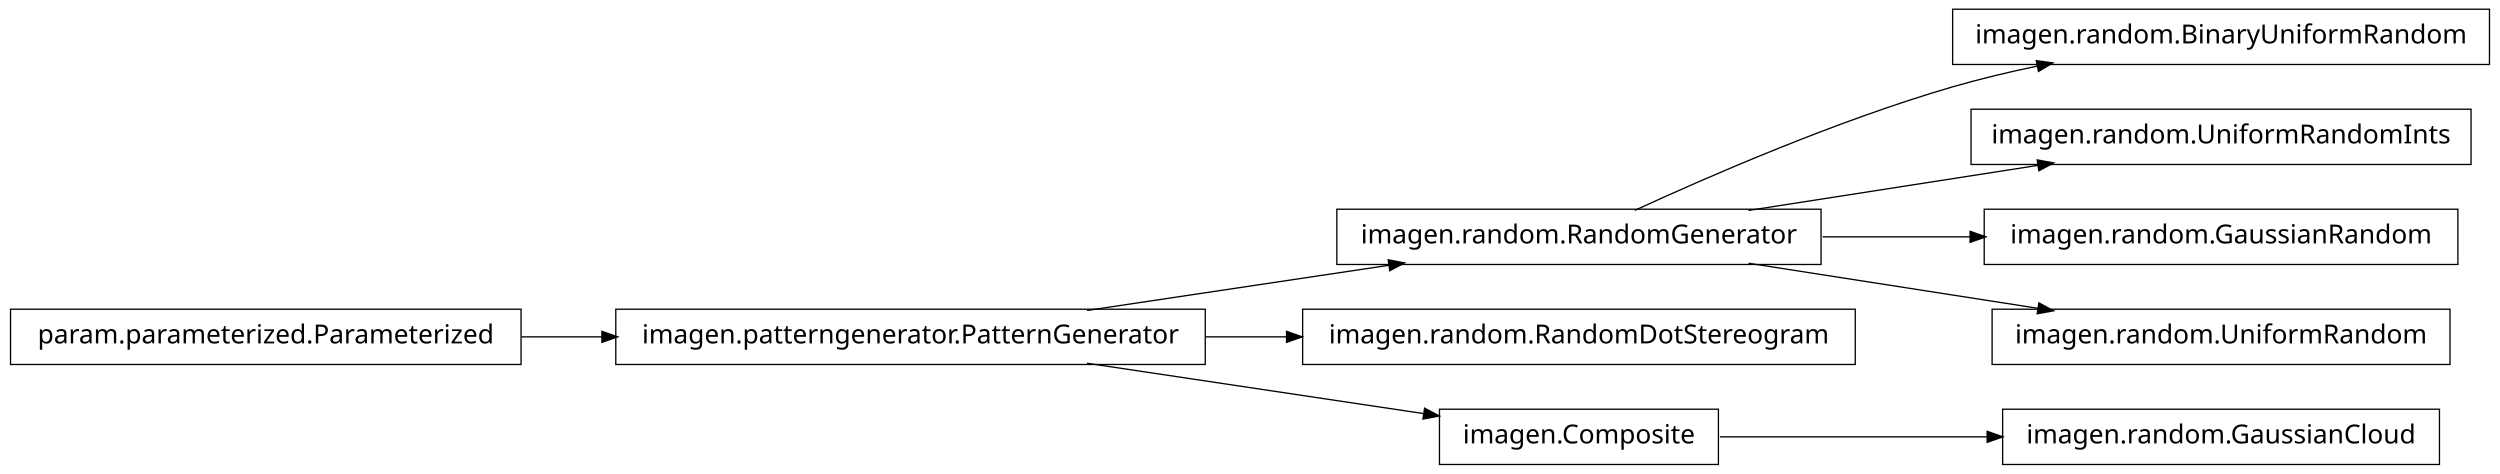
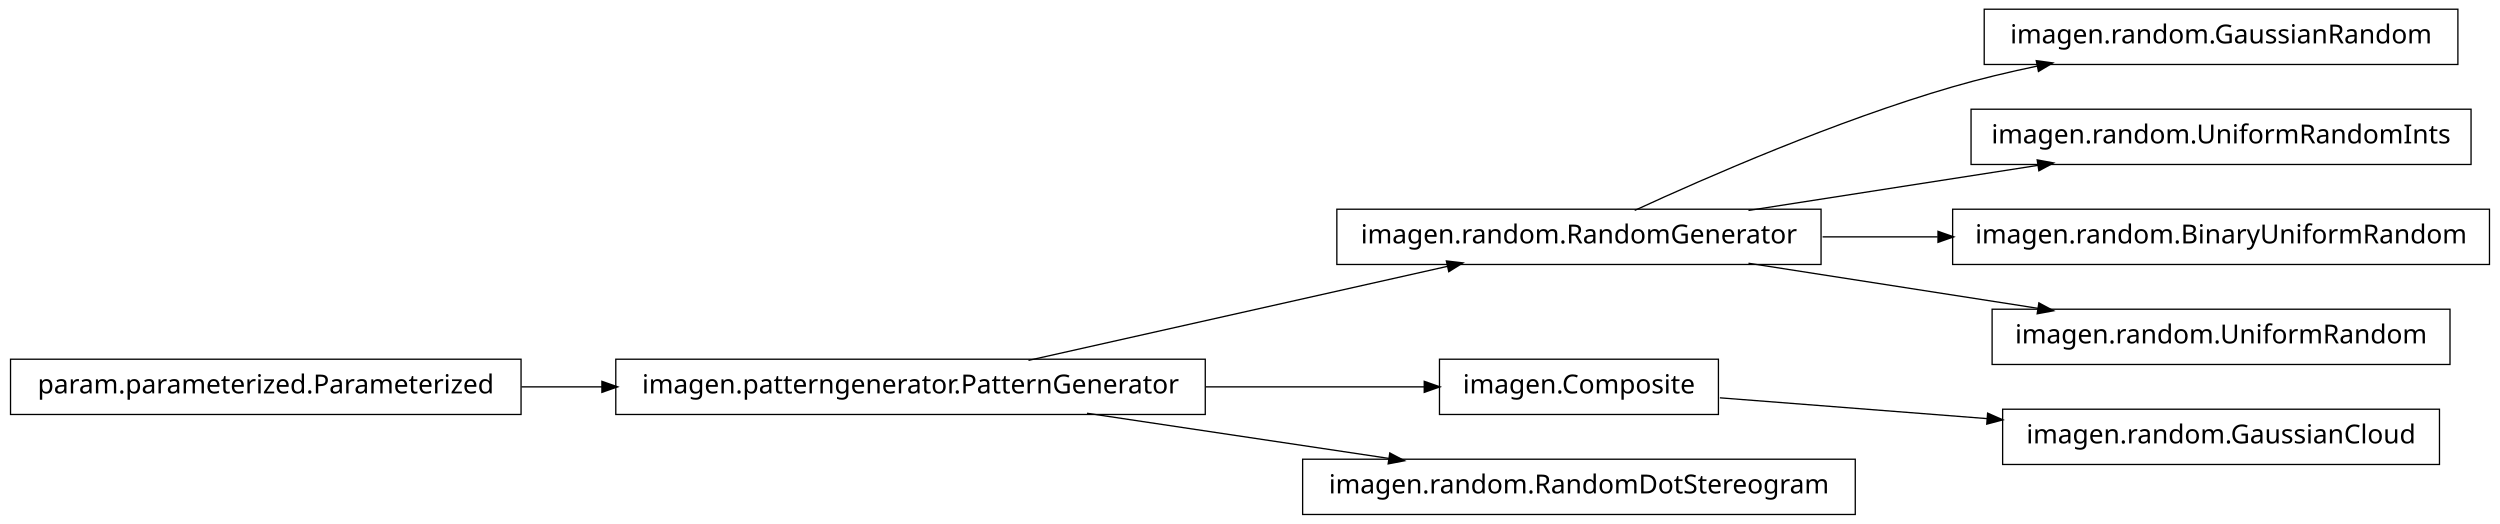
- <svg xmlns="http://www.w3.org/2000/svg" width="950pt" height="180pt" viewBox="0.00 0.00 950.00 180.00">
-   <g id="graph1" class="graph" transform="scale(1 1) rotate(0) translate(4 176)">
-     <polygon fill="white" stroke="white" points="-4,5 -4,-176 947,-176 947,5 -4,5" />
+ <svg xmlns="http://www.w3.org/2000/svg" width="950pt" height="199pt" viewBox="0.00 0.00 950.00 199.00">
+   <g id="graph1" class="graph" transform="scale(1 1) rotate(0) translate(4 195)">
+     <polygon fill="white" stroke="white" points="-4,5 -4,-195 947,-195 947,5 -4,5" />
    <g id="node1" class="node">
-       <polygon fill="none" stroke="black" stroke-width="0.5" points="942,-172.5 738,-172.5 738,-151.5 942,-151.5 942,-172.5" />
-       <text text-anchor="middle" x="840" y="-159.5" font-family="Vera" font-size="10.00">imagen.random.BinaryUniformRandom</text>
-     </g>
-     <g id="node2" class="node">
-       <polygon fill="none" stroke="black" stroke-width="0.5" points="688,-96.5 504,-96.5 504,-75.5 688,-75.5 688,-96.5" />
-       <text text-anchor="middle" x="596" y="-83.5" font-family="Vera" font-size="10.00">imagen.random.RandomGenerator</text>
-     </g>
-     <g id="edge2" class="edge">
-       <path fill="none" stroke="black" stroke-width="0.5" d="M617.185,-96.044C644.536,-108.65 693.87,-130.17 738,-143 748.35,-146.009 759.434,-148.65 770.343,-150.929" />
-       <polygon fill="black" stroke="black" points="770.091,-152.664 775.34,-151.951 770.792,-149.235 770.091,-152.664" />
-     </g>
-     <g id="node4" class="node">
-       <polygon fill="none" stroke="black" stroke-width="0.5" points="935,-134.5 745,-134.5 745,-113.5 935,-113.5 935,-134.5" />
-       <text text-anchor="middle" x="840" y="-121.5" font-family="Vera" font-size="10.00">imagen.random.UniformRandomInts</text>
-     </g>
-     <g id="edge4" class="edge">
-       <path fill="none" stroke="black" stroke-width="0.5" d="M660.427,-96.034C694.34,-101.315 735.953,-107.796 770.579,-113.189" />
-       <polygon fill="black" stroke="black" points="770.425,-114.936 775.635,-113.976 770.964,-111.477 770.425,-114.936" />
-     </g>
-     <g id="node10" class="node">
-       <polygon fill="none" stroke="black" stroke-width="0.5" points="930,-96.5 750,-96.5 750,-75.5 930,-75.5 930,-96.5" />
-       <text text-anchor="middle" x="840" y="-83.5" font-family="Vera" font-size="10.00">imagen.random.GaussianRandom</text>
-     </g>
-     <g id="edge10" class="edge">
-       <path fill="none" stroke="black" stroke-width="0.5" d="M688.594,-86C706.955,-86 726.261,-86 744.711,-86" />
-       <polygon fill="black" stroke="black" points="744.89,-87.75 749.89,-86 744.89,-84.25 744.89,-87.75" />
-     </g>
-     <g id="node14" class="node">
-       <polygon fill="none" stroke="black" stroke-width="0.5" points="927,-58.5 753,-58.5 753,-37.5 927,-37.5 927,-58.5" />
-       <text text-anchor="middle" x="840" y="-45.5" font-family="Vera" font-size="10.00">imagen.random.UniformRandom</text>
-     </g>
-     <g id="edge14" class="edge">
-       <path fill="none" stroke="black" stroke-width="0.5" d="M660.427,-75.966C694.34,-70.685 735.953,-64.204 770.579,-58.812" />
-       <polygon fill="black" stroke="black" points="770.964,-60.523 775.635,-58.024 770.425,-57.064 770.964,-60.523" />
-     </g>
-     <g id="node6" class="node">
      <polygon fill="none" stroke="black" stroke-width="0.5" points="454,-58.5 230,-58.5 230,-37.5 454,-37.5 454,-58.5" />
      <text text-anchor="middle" x="342" y="-45.5" font-family="Vera" font-size="10.00">imagen.patterngenerator.PatternGenerator</text>
    </g>
-     <g id="edge6" class="edge">
-       <path fill="none" stroke="black" stroke-width="0.5" d="M409.068,-58.034C444.37,-63.315 487.689,-69.796 523.734,-75.189" />
-       <polygon fill="black" stroke="black" points="523.793,-76.967 528.997,-75.976 524.311,-73.505 523.793,-76.967" />
+     <g id="node5" class="node">
+       <polygon fill="none" stroke="black" stroke-width="0.5" points="688,-115.5 504,-115.5 504,-94.5 688,-94.5 688,-115.5" />
+       <text text-anchor="middle" x="596" y="-102.5" font-family="Vera" font-size="10.00">imagen.random.RandomGenerator</text>
    </g>
-     <g id="node8" class="node">
-       <polygon fill="none" stroke="black" stroke-width="0.5" points="701,-58.5 491,-58.5 491,-37.5 701,-37.5 701,-58.5" />
-       <text text-anchor="middle" x="596" y="-45.5" font-family="Vera" font-size="10.00">imagen.random.RandomDotStereogram</text>
+     <g id="edge16" class="edge">
+       <path fill="none" stroke="black" stroke-width="0.5" d="M386.825,-58.059C431.484,-68.081 499.901,-83.434 546.223,-93.829" />
+       <polygon fill="black" stroke="black" points="545.934,-95.558 551.196,-94.946 546.701,-92.143 545.934,-95.558" />
+     </g>
+     <g id="node9" class="node">
+       <polygon fill="none" stroke="black" stroke-width="0.5" points="649,-58.5 543,-58.5 543,-37.5 649,-37.5 649,-58.5" />
+       <text text-anchor="middle" x="596" y="-45.5" font-family="Vera" font-size="10.00">imagen.Composite</text>
    </g>
    <g id="edge8" class="edge">
-       <path fill="none" stroke="black" stroke-width="0.5" d="M454.147,-48C464.426,-48 474.837,-48 485.104,-48" />
-       <polygon fill="black" stroke="black" points="485.132,-49.75 490.132,-48 485.132,-46.25 485.132,-49.75" />
+       <path fill="none" stroke="black" stroke-width="0.5" d="M454.147,-48C482.808,-48 512.492,-48 537.251,-48" />
+       <polygon fill="black" stroke="black" points="537.458,-49.75 542.458,-48 537.458,-46.25 537.458,-49.75" />
    </g>
-     <g id="node17" class="node">
-       <polygon fill="none" stroke="black" stroke-width="0.5" points="649,-20.5 543,-20.5 543,0.5 649,0.5 649,-20.5" />
-       <text text-anchor="middle" x="596" y="-7.5" font-family="Vera" font-size="10.00">imagen.Composite</text>
+     <g id="node15" class="node">
+       <polygon fill="none" stroke="black" stroke-width="0.5" points="701,-20.5 491,-20.5 491,0.5 701,0.5 701,-20.5" />
+       <text text-anchor="middle" x="596" y="-7.5" font-family="Vera" font-size="10.00">imagen.random.RandomDotStereogram</text>
    </g>
-     <g id="edge18" class="edge">
-       <path fill="none" stroke="black" stroke-width="0.5" d="M409.068,-37.966C448.875,-32.011 498.876,-24.53 537.146,-18.805" />
-       <polygon fill="black" stroke="black" points="537.542,-20.515 542.228,-18.045 537.024,-17.054 537.542,-20.515" />
+     <g id="edge14" class="edge">
+       <path fill="none" stroke="black" stroke-width="0.5" d="M409.068,-37.966C444.37,-32.685 487.689,-26.204 523.734,-20.811" />
+       <polygon fill="black" stroke="black" points="524.311,-22.495 528.997,-20.024 523.793,-19.033 524.311,-22.495" />
    </g>
-     <g id="node12" class="node">
+     <g id="node2" class="node">
      <polygon fill="none" stroke="black" stroke-width="0.5" points="194,-58.5 5.68434e-14,-58.5 0,-37.5 194,-37.5 194,-58.5" />
      <text text-anchor="middle" x="97" y="-45.5" font-family="Vera" font-size="10.00">param.parameterized.Parameterized</text>
    </g>
-     <g id="edge12" class="edge">
+     <g id="edge2" class="edge">
      <path fill="none" stroke="black" stroke-width="0.5" d="M194.182,-48C204.286,-48 214.629,-48 224.922,-48" />
      <polygon fill="black" stroke="black" points="224.969,-49.75 229.969,-48 224.969,-46.25 224.969,-49.75" />
    </g>
-     <g id="node16" class="node">
-       <polygon fill="none" stroke="black" stroke-width="0.5" points="923,-20.5 757,-20.5 757,0.5 923,0.5 923,-20.5" />
-       <text text-anchor="middle" x="840" y="-7.5" font-family="Vera" font-size="10.00">imagen.random.GaussianCloud</text>
+     <g id="node4" class="node">
+       <polygon fill="none" stroke="black" stroke-width="0.5" points="930,-191.5 750,-191.5 750,-170.5 930,-170.5 930,-191.5" />
+       <text text-anchor="middle" x="840" y="-178.5" font-family="Vera" font-size="10.00">imagen.random.GaussianRandom</text>
    </g>
-     <g id="edge16" class="edge">
-       <path fill="none" stroke="black" stroke-width="0.5" d="M649.547,-10C679.364,-10 717.246,-10 751.359,-10" />
-       <polygon fill="black" stroke="black" points="751.364,-11.75 756.364,-10 751.364,-8.25 751.364,-11.75" />
+     <g id="edge4" class="edge">
+       <path fill="none" stroke="black" stroke-width="0.5" d="M617.185,-115.044C644.536,-127.65 693.87,-149.17 738,-162 748.35,-165.009 759.434,-167.65 770.343,-169.929" />
+       <polygon fill="black" stroke="black" points="770.091,-171.664 775.34,-170.951 770.792,-168.235 770.091,-171.664" />
+     </g>
+     <g id="node7" class="node">
+       <polygon fill="none" stroke="black" stroke-width="0.5" points="935,-153.5 745,-153.5 745,-132.5 935,-132.5 935,-153.5" />
+       <text text-anchor="middle" x="840" y="-140.5" font-family="Vera" font-size="10.00">imagen.random.UniformRandomInts</text>
+     </g>
+     <g id="edge6" class="edge">
+       <path fill="none" stroke="black" stroke-width="0.5" d="M660.427,-115.034C694.34,-120.315 735.953,-126.796 770.579,-132.189" />
+       <polygon fill="black" stroke="black" points="770.425,-133.936 775.635,-132.976 770.964,-130.477 770.425,-133.936" />
+     </g>
+     <g id="node11" class="node">
+       <polygon fill="none" stroke="black" stroke-width="0.5" points="942,-115.5 738,-115.5 738,-94.5 942,-94.5 942,-115.5" />
+       <text text-anchor="middle" x="840" y="-102.5" font-family="Vera" font-size="10.00">imagen.random.BinaryUniformRandom</text>
+     </g>
+     <g id="edge10" class="edge">
+       <path fill="none" stroke="black" stroke-width="0.5" d="M688.594,-105C702.882,-105 717.743,-105 732.327,-105" />
+       <polygon fill="black" stroke="black" points="732.685,-106.75 737.685,-105 732.685,-103.25 732.685,-106.75" />
+     </g>
+     <g id="node13" class="node">
+       <polygon fill="none" stroke="black" stroke-width="0.5" points="927,-77.5 753,-77.5 753,-56.5 927,-56.5 927,-77.5" />
+       <text text-anchor="middle" x="840" y="-64.5" font-family="Vera" font-size="10.00">imagen.random.UniformRandom</text>
+     </g>
+     <g id="edge12" class="edge">
+       <path fill="none" stroke="black" stroke-width="0.5" d="M660.427,-94.966C694.34,-89.685 735.953,-83.204 770.579,-77.811" />
+       <polygon fill="black" stroke="black" points="770.964,-79.523 775.635,-77.024 770.425,-76.064 770.964,-79.523" />
+     </g>
+     <g id="node18" class="node">
+       <polygon fill="none" stroke="black" stroke-width="0.5" points="923,-39.5 757,-39.5 757,-18.5 923,-18.5 923,-39.5" />
+       <text text-anchor="middle" x="840" y="-26.5" font-family="Vera" font-size="10.00">imagen.random.GaussianCloud</text>
+     </g>
+     <g id="edge18" class="edge">
+       <path fill="none" stroke="black" stroke-width="0.5" d="M649.547,-43.83C679.364,-41.509 717.246,-38.559 751.359,-35.902" />
+       <polygon fill="black" stroke="black" points="751.515,-37.646 756.364,-35.513 751.243,-34.156 751.515,-37.646" />
    </g>
  </g>
</svg>
